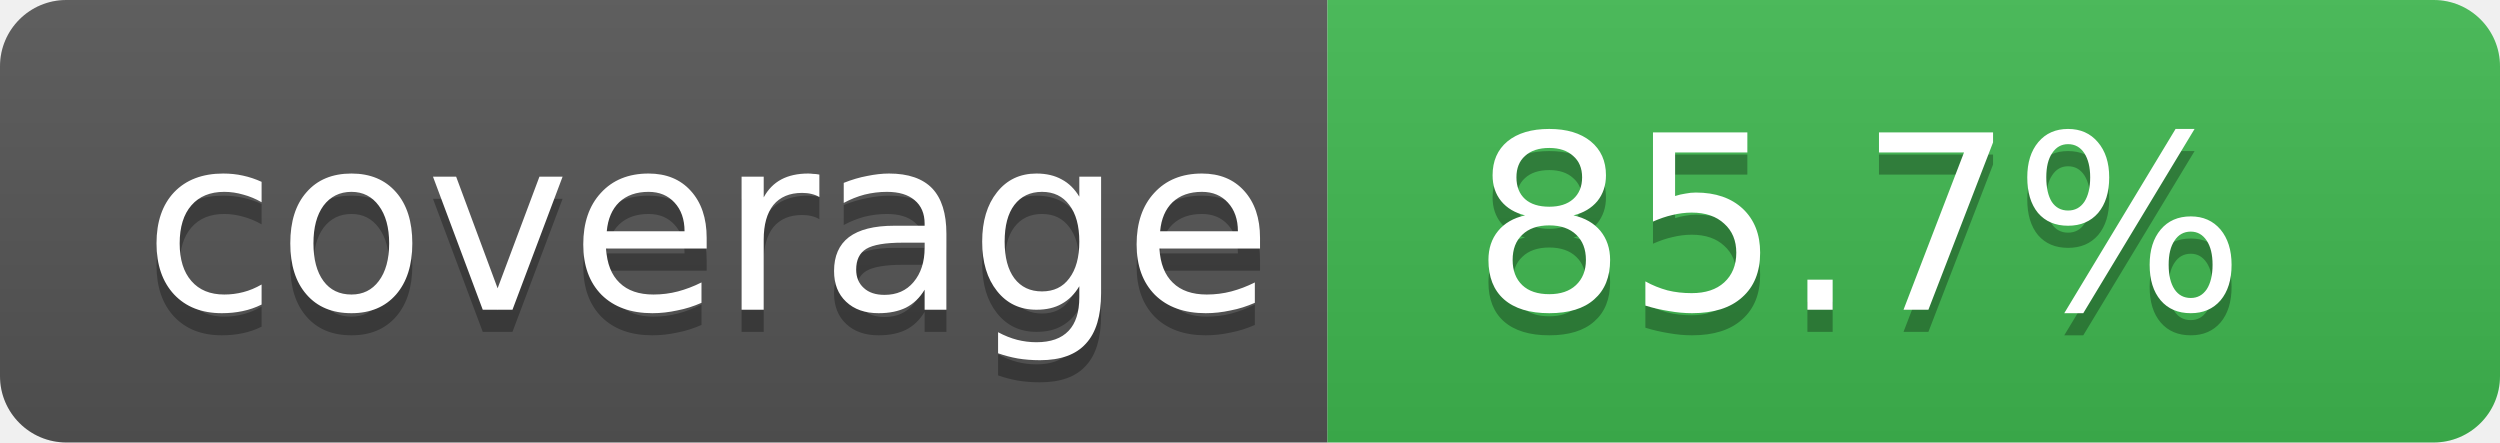
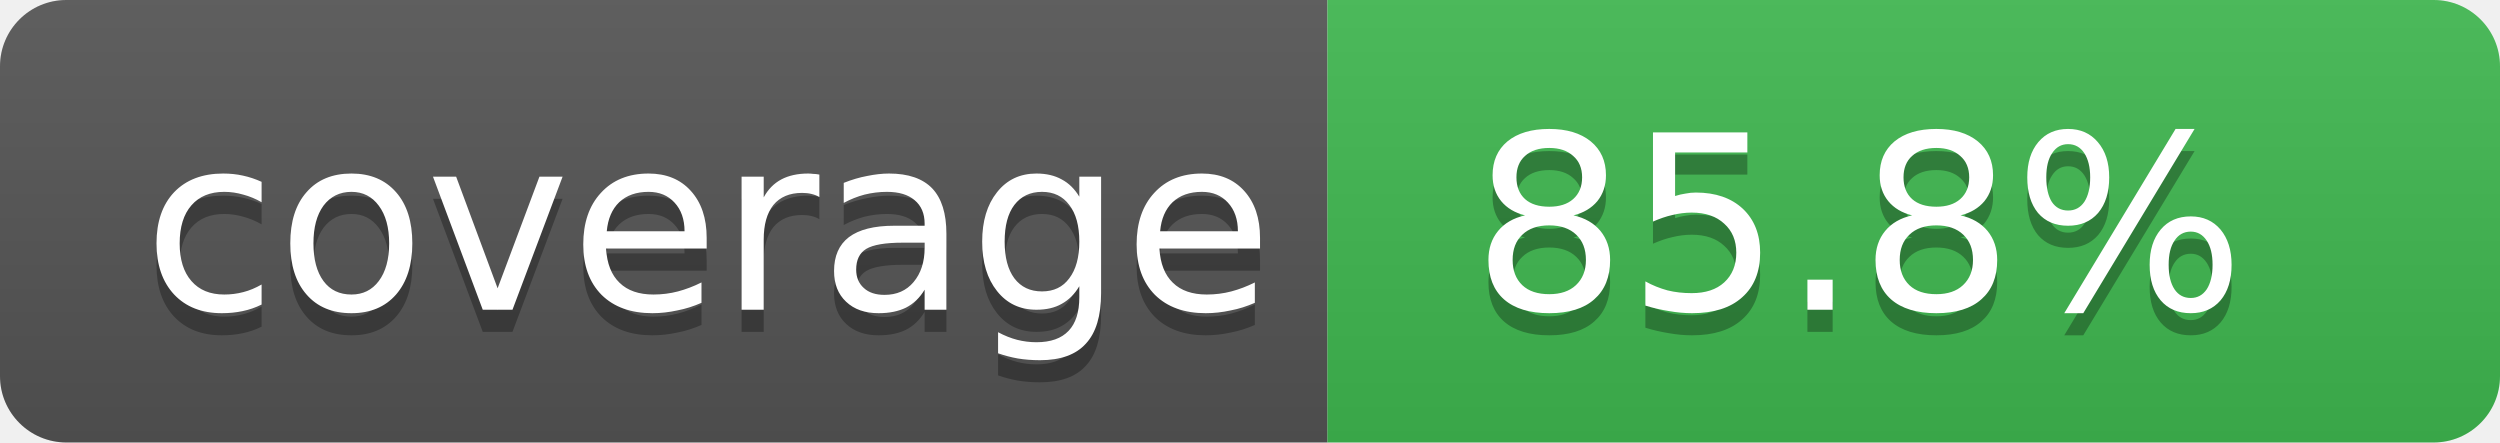
- <svg xmlns="http://www.w3.org/2000/svg" width="113" height="20" role="img" aria-label="Code coverage: 85.7 percent">
+ <svg xmlns="http://www.w3.org/2000/svg" width="113" height="20" role="img" aria-label="Code coverage: 85.8 percent">
  <linearGradient id="s" x2="0" y2="100%">
    <stop offset="0" stop-color="#bbb" stop-opacity=".1" />
    <stop offset="1" stop-opacity=".1" />
  </linearGradient>
  <clipPath id="r">
    <rect width="113" height="20" rx="3" fill="#fff" />
  </clipPath>
  <g clip-path="url(#r)">
    <rect width="60" height="20" fill="#555" />
    <rect x="60" width="53" height="20" fill="#3fb950" />
    <rect width="113" height="20" fill="url(#s)" />
  </g>
  <g fill="#fff" text-anchor="middle" font-family="Verdana,Geneva,DejaVu Sans,sans-serif" text-rendering="geometricPrecision" font-size="11">
    <text aria-hidden="true" x="32" y="15" fill="#010101" fill-opacity=".3">coverage</text>
    <text x="32" y="14">coverage</text>
-     <text aria-hidden="true" x="84" y="15" fill="#010101" fill-opacity=".3">85.7%</text>
-     <text x="84" y="14">85.7%</text>
+     <text aria-hidden="true" x="84" y="15" fill="#010101" fill-opacity=".3">85.8%</text>
+     <text x="84" y="14">85.8%</text>
  </g>
</svg>
